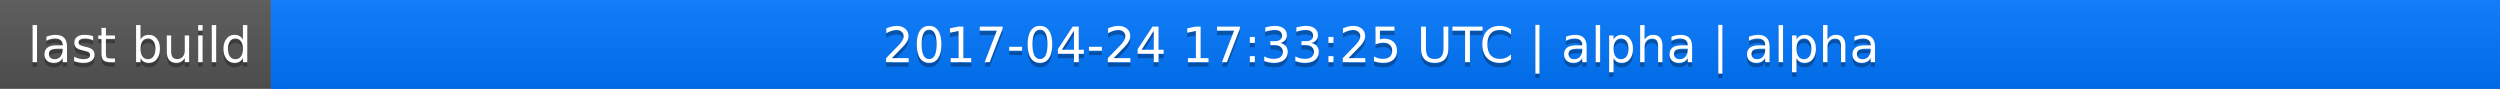
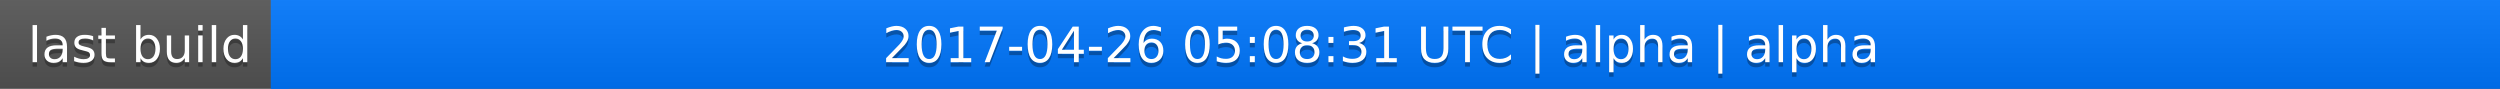
<svg xmlns="http://www.w3.org/2000/svg" width="563" height="20">
  <linearGradient id="a" x2="0" y2="100%">
    <stop offset="0" stop-color="#bbb" stop-opacity=".1" />
    <stop offset="1" stop-opacity=".1" />
  </linearGradient>
  <rect rx="0" width="563" height="20" fill="#555" />
  <rect rx="0" x="61" width="502" height="20" fill="#07f" />
  <path fill="#07f" d="M61 0h4v20h-4z" />
  <rect rx="0" width="563" height="20" fill="url(#a)" />
  <g fill="#fff" text-anchor="middle" font-family="DejaVu Sans,Verdana,Geneva,sans-serif" font-size="11">
    <text x="31.5" y="15" fill="#010101" fill-opacity=".3">last build</text>
    <text x="31.5" y="14">last build</text>
-     <text x="311" y="15" fill="#010101" fill-opacity=".3">2017-04-24 17:33:25 UTC | alpha | alpha</text>
-     <text x="311" y="14">2017-04-24 17:33:25 UTC | alpha | alpha</text>
+     <text x="311" y="15" fill="#010101" fill-opacity=".3">2017-04-26 05:08:31 UTC | alpha | alpha</text>
+     <text x="311" y="14">2017-04-26 05:08:31 UTC | alpha | alpha</text>
  </g>
</svg>
